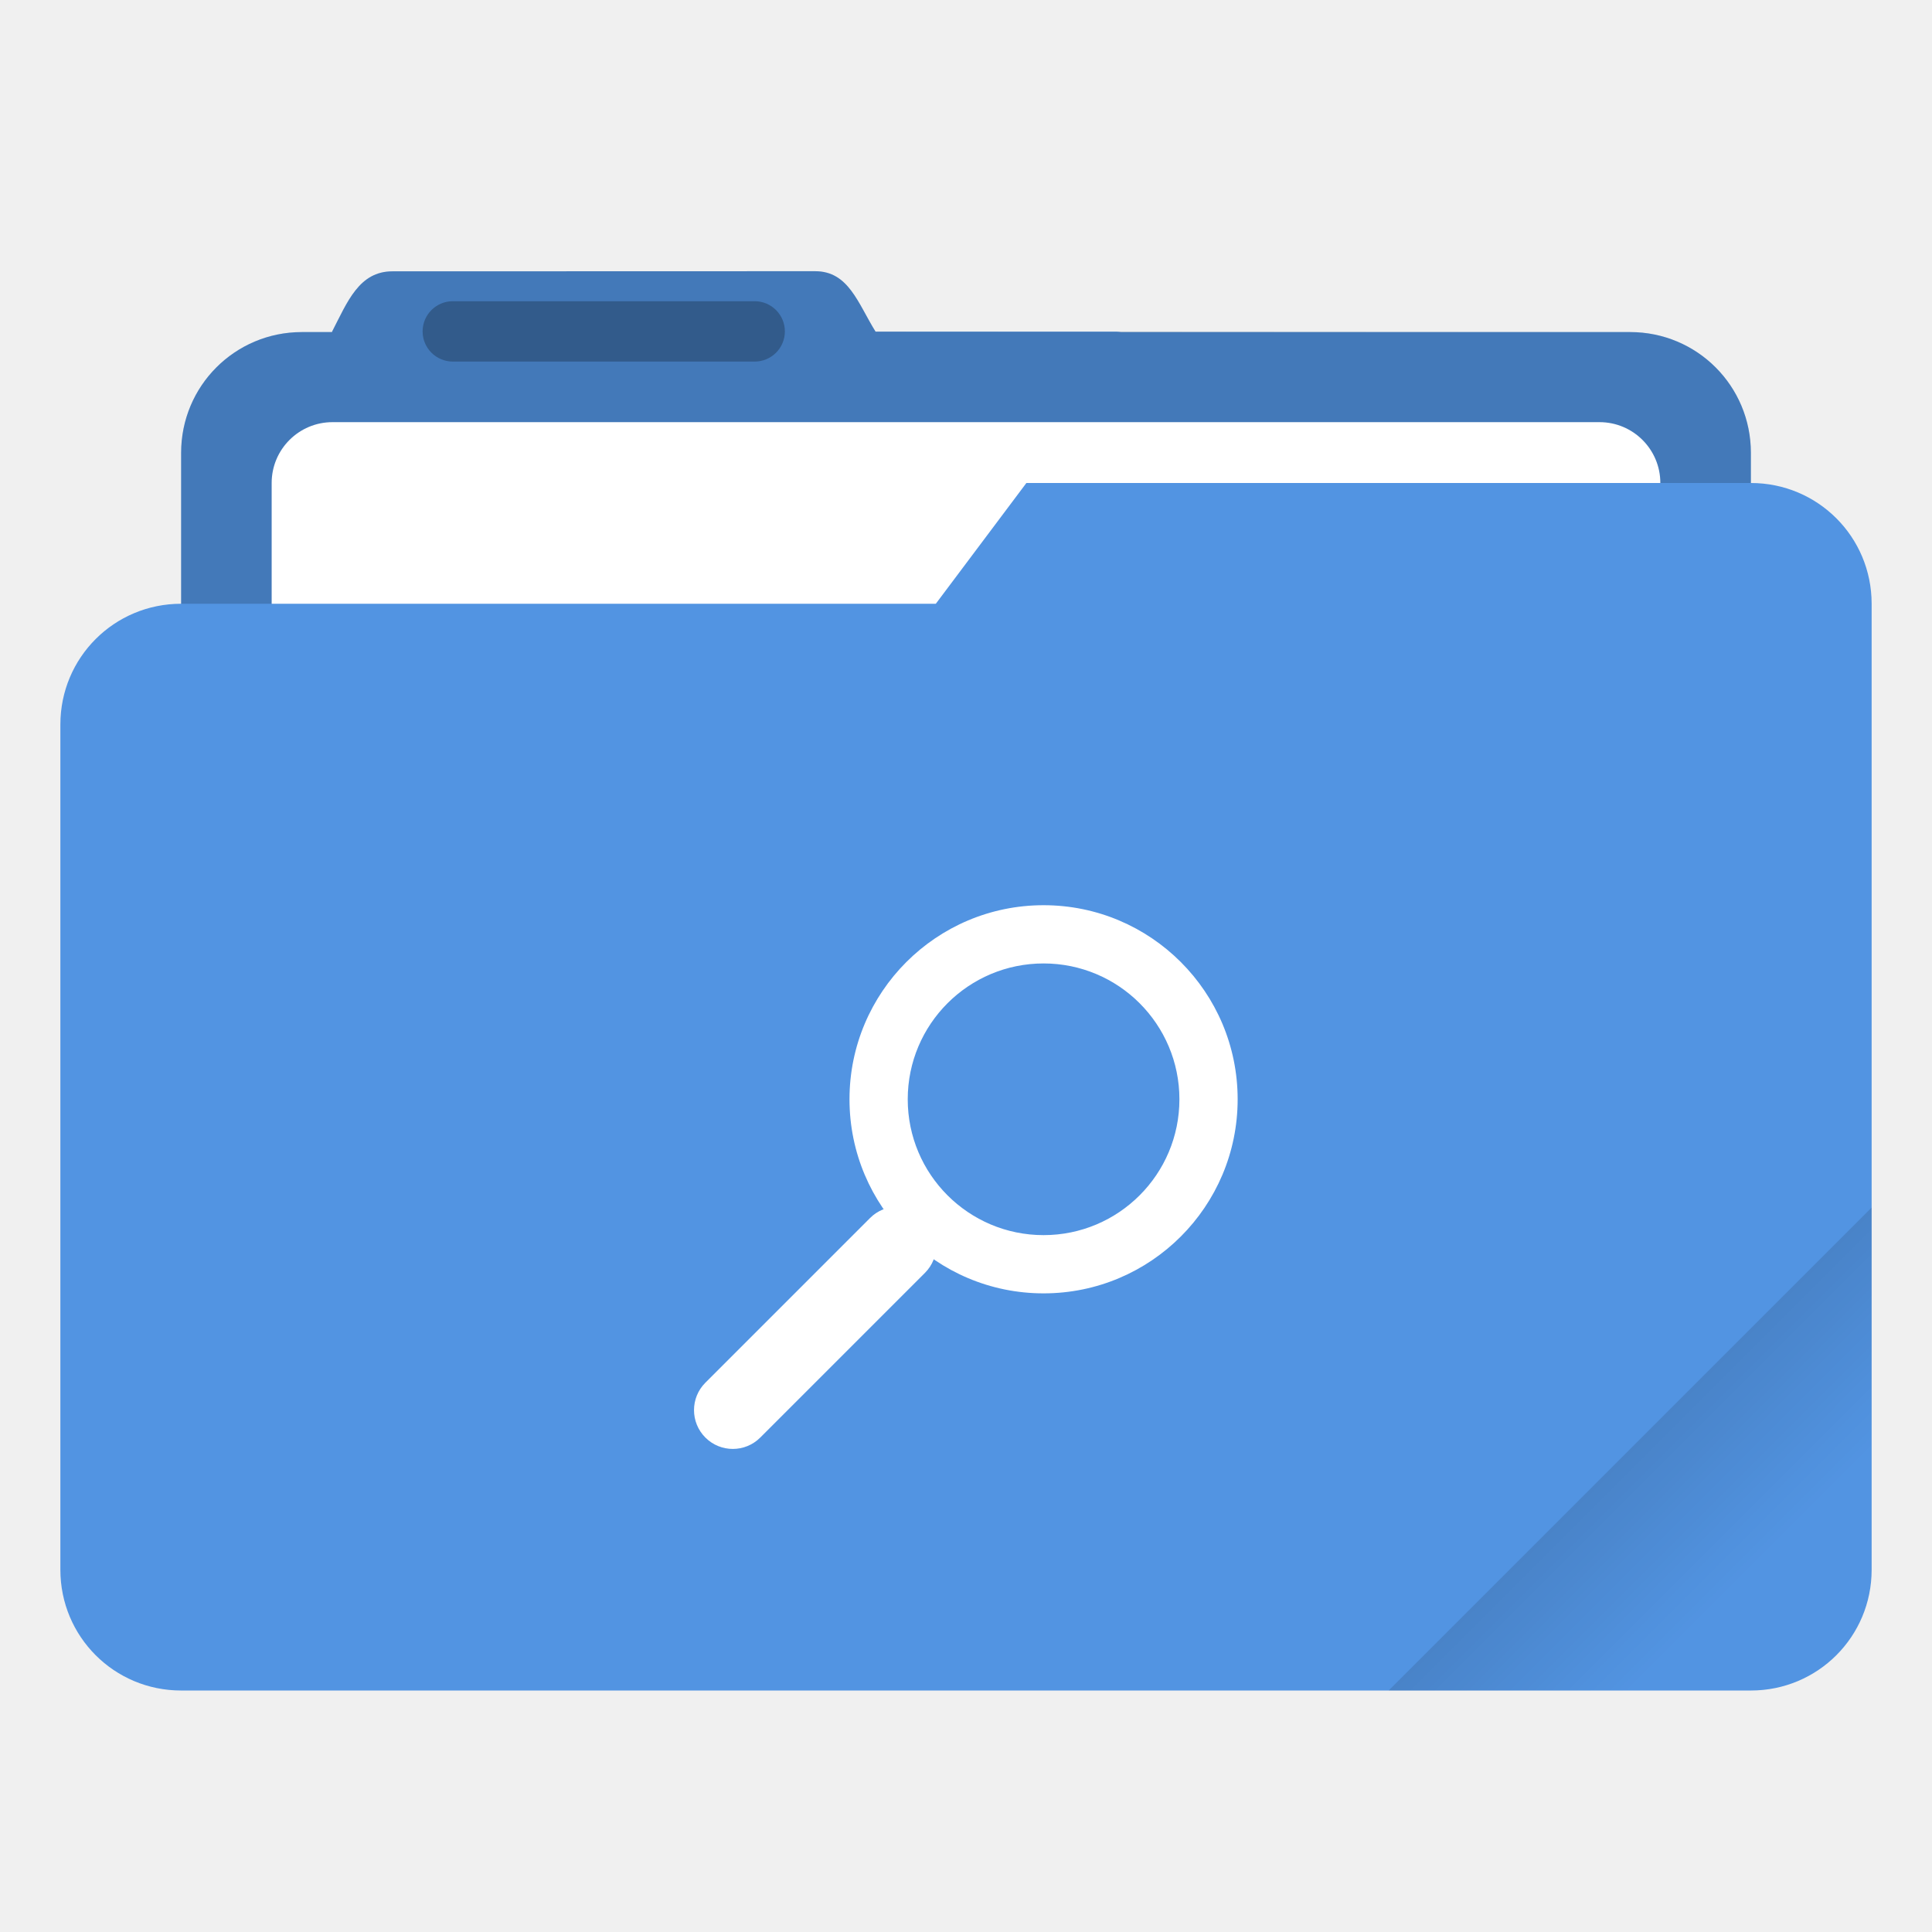
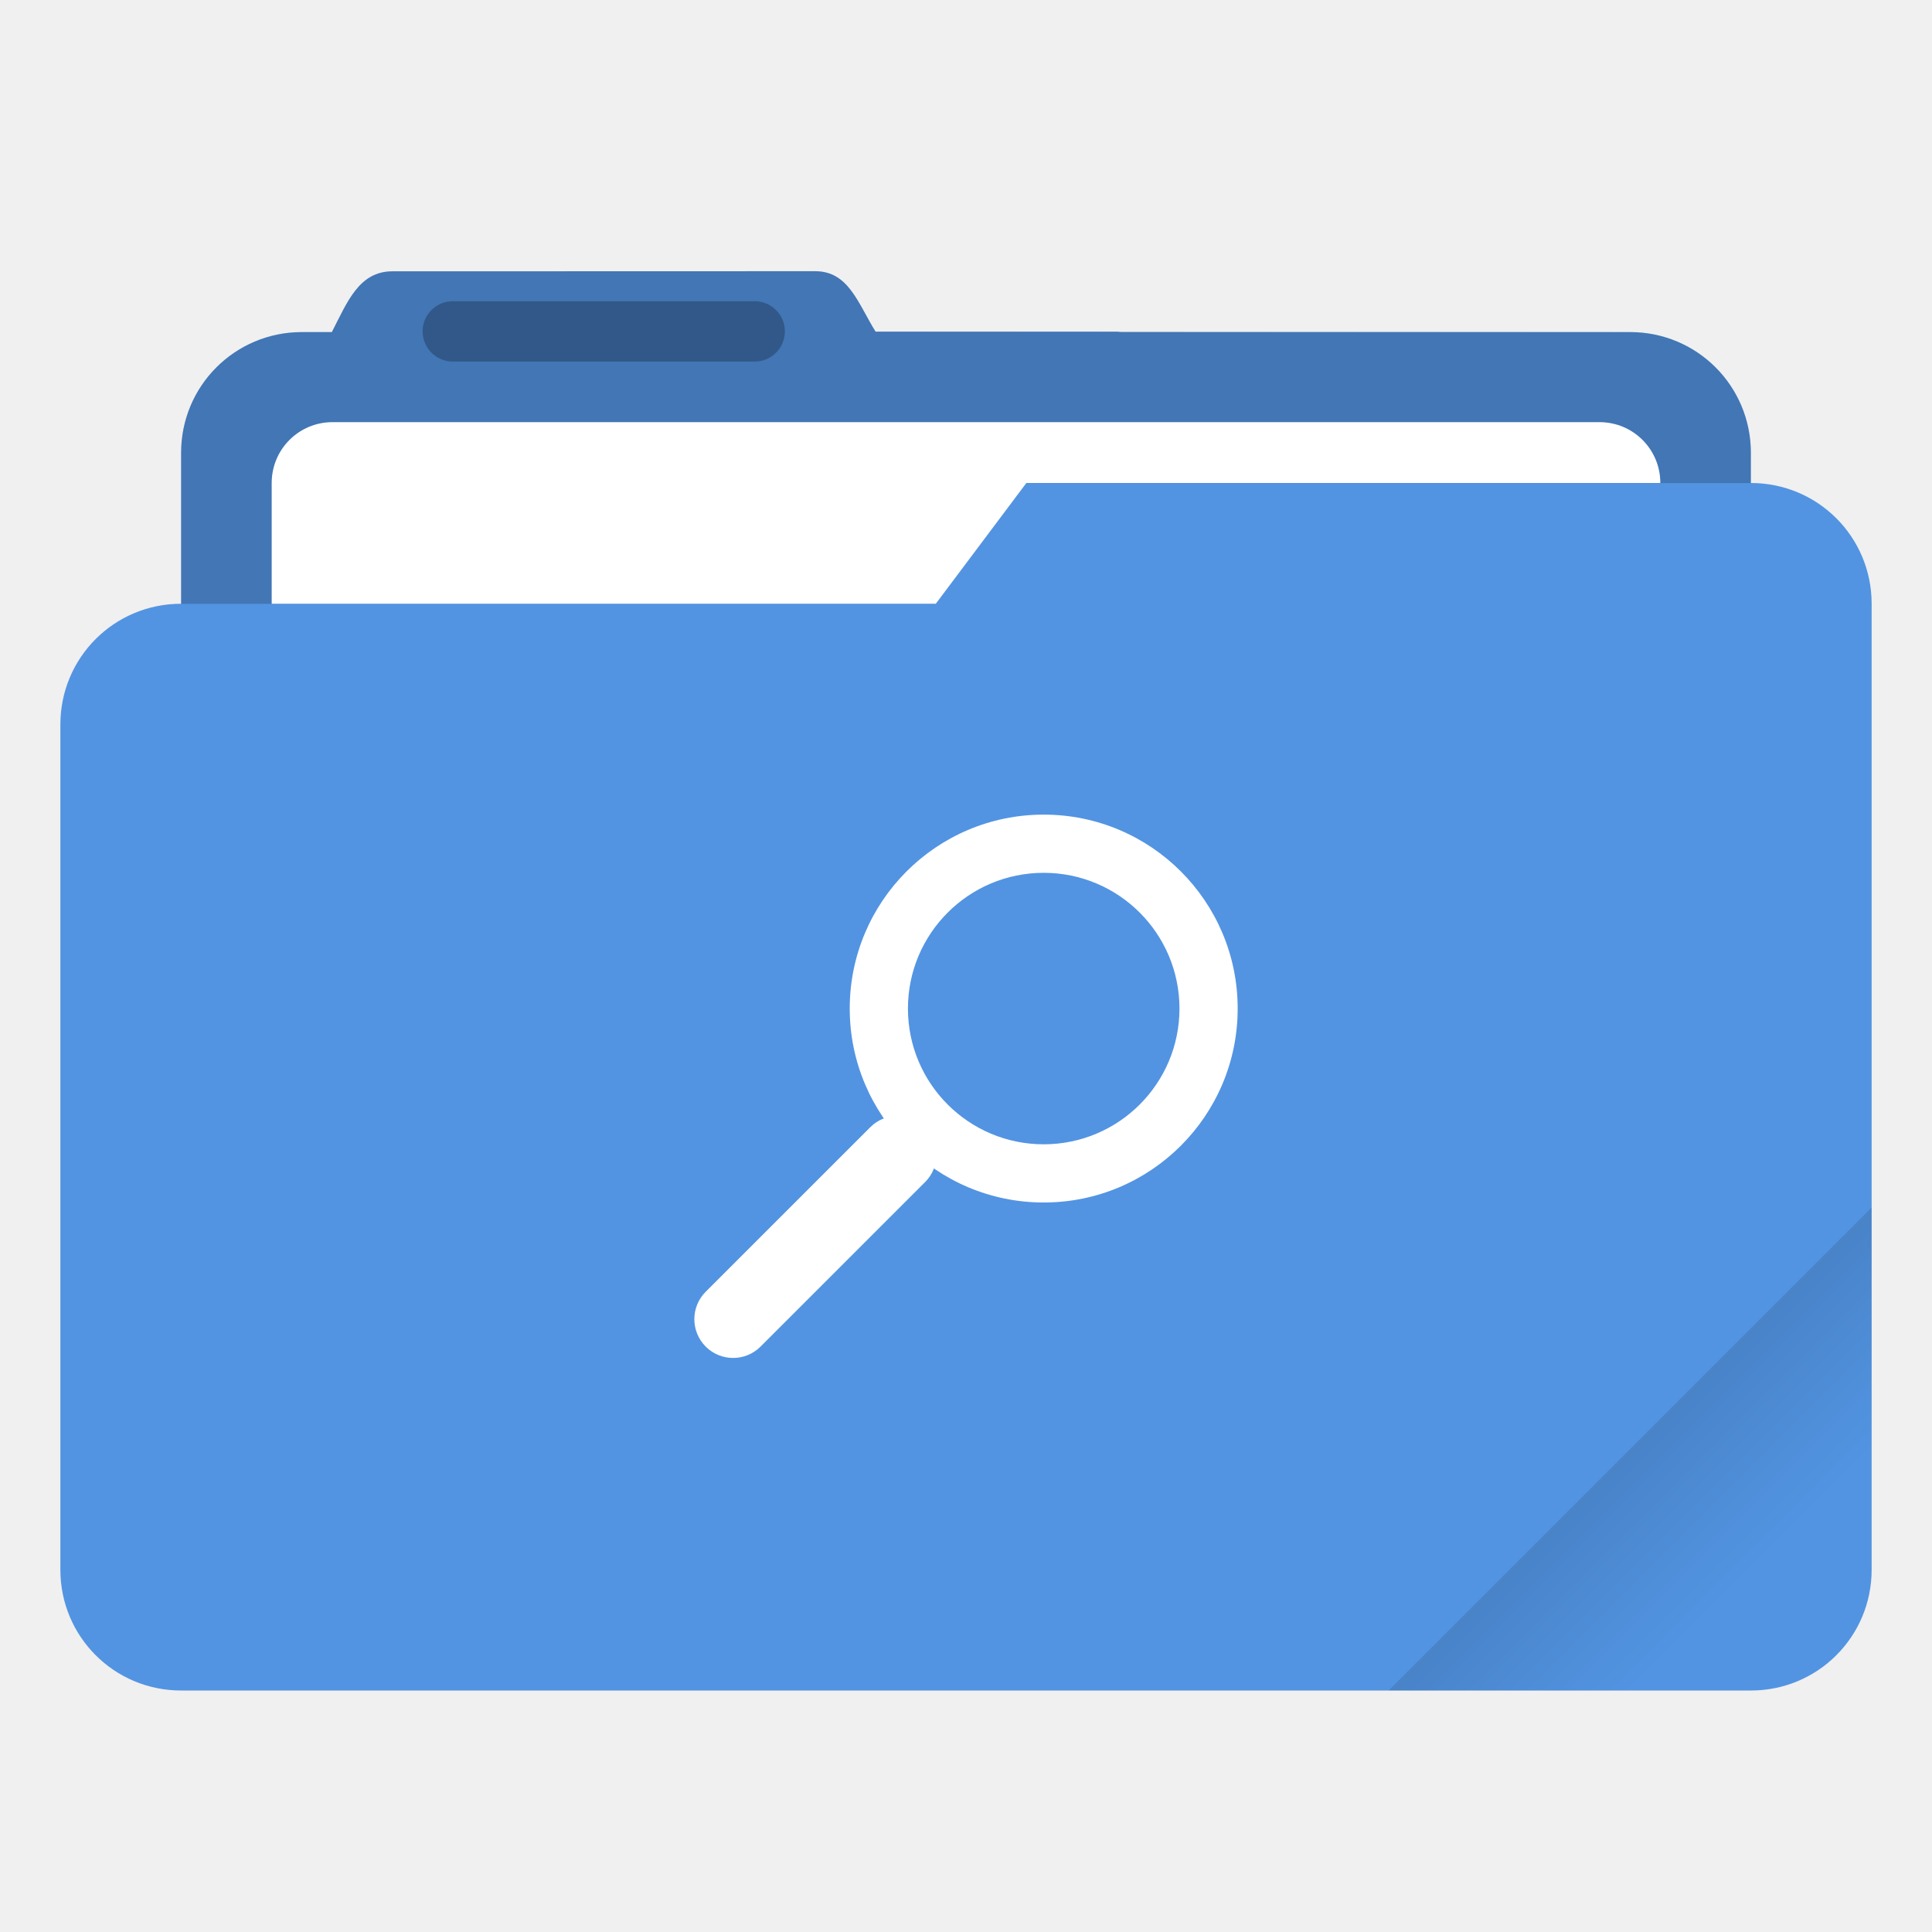
- <svg xmlns="http://www.w3.org/2000/svg" width="64" height="64" version="1.1" viewBox="0 0 16.933 16.933">
+ <svg xmlns="http://www.w3.org/2000/svg" width="64" height="64" version="1.1" viewBox="0 0 64 64">
  <defs>
+     <style id="current-color-scheme" type="text/css">.ColorScheme-Text {
+         color:#333333;
+       }
+       .ColorScheme-Highlight {
+         color:#5294e2;
+       }</style>
    <linearGradient id="linearGradient892" x1="-197.72" x2="-197.72" y1="263.86" y2="273.76" gradientTransform="rotate(-45,-337.55,-145.8)" gradientUnits="userSpaceOnUse">
      <stop offset="0" />
      <stop stop-opacity="0" offset="1" />
    </linearGradient>
  </defs>
-   <path transform="scale(.26458)" d="m27.002 8.984-14 0.004c-1.11 0-1.493 1.013-2.002 1.998v0.014h-1c-2.216 0-4 1.784-4 4v28c0 2.216 1.784 4 4 4h44c2.216 0 4-1.784 4-4v-28c0-2.216-1.784-4-4-4h-16.859c-0.047-0.003-0.092-0.014-0.141-0.014h-7.996c-0.586-0.941-0.891-2.002-2.002-2.002z" fill="#5294e2" stroke-linecap="round" stroke-linejoin="round" stroke-width="1.862" style="paint-order:stroke fill markers" />
-   <path transform="scale(.26458)" d="m27.002 8.984-14 0.004c-1.11 0-1.493 1.013-2.002 1.998v0.014h-1c-2.216 0-4 1.784-4 4v28c0 2.216 1.784 4 4 4h44c2.216 0 4-1.784 4-4v-28c0-2.216-1.784-4-4-4l-24.996-0.014c-0.586-0.941-0.891-2.002-2.002-2.002z" opacity=".18" stroke-linecap="round" stroke-linejoin="round" stroke-width="1.862" style="paint-order:stroke fill markers" />
-   <rect x="2.381" y="3.7" width="12.171" height="5.027" ry=".533" fill="#fff" paint-order="markers stroke fill" />
-   <rect x="3.704" y="2.64" width="3.175" height=".529" ry=".265" opacity=".25" paint-order="stroke markers fill" />
-   <path transform="scale(.26458)" d="m34 16-3 4h-25c-2.216 0-4 1.784-4 4v28c0 2.216 1.784 4 4 4h52c2.216 0 4-1.784 4-4v-32c0-2.216-1.784-4-4-4z" fill="#5294e2" stroke-linecap="round" stroke-linejoin="round" stroke-width="2" style="paint-order:stroke fill markers" />
-   <path transform="scale(.26458)" d="m62 40-16 16h12c2.216 0 4-1.784 4-4z" fill="url(#linearGradient892)" opacity=".2" stroke-linecap="round" stroke-linejoin="round" stroke-width="2" style="paint-order:stroke fill markers" />
-   <g transform="matrix(.64286 0 0 .64286 2.343 -175.68)" fill="#fff">
+   <g transform="scale(3.7796)">
+     <path class="ColorScheme-Highlight" transform="scale(.26458)" d="m27.002 8.984-14 0.004c-1.11 0-1.493 1.013-2.002 1.998v0.014h-1c-2.216 0-4 1.784-4 4v5c-2.216 0-4 1.784-4 4v28c0 2.216 1.784 4 4 4h52c2.216 0 4-1.784 4-4v-32c0-2.216-1.784-4-4-4v-1c0-2.216-1.784-4-4-4h-16.859c-0.047-0.003-0.092-0.014-0.141-0.014h-7.996c-0.586-0.941-0.891-2.002-2.002-2.002z" fill="currentColor" />
+     <path d="m7.144 2.377-3.704 0.001c-0.294 0-0.395 0.268-0.53 0.529v0.004h-0.265c-0.586 0-1.058 0.472-1.058 1.058v1.323h6.614l0.794-1.058h6.35v-0.265c0-0.586-0.472-1.058-1.058-1.058l-6.613-0.004c-0.155-0.249-0.236-0.53-0.53-0.53z" fill="#000000" opacity=".2" />
+     <path transform="scale(.26458)" d="m11.016 13.984c-1.117 0-2.016 0.899-2.016 2.016v4h22l3-4h21c0-1.117-0.899-2.016-2.016-2.016h-41.969z" fill="#ffffff" />
+     <rect x="3.704" y="2.64" width="3.175" height=".529" rx=".265" ry=".265" opacity=".25" />
+     <path transform="scale(.26458)" d="m62 40-16 16h12c2.216 0 4-1.784 4-4z" fill="url(#linearGradient892)" opacity=".2" stroke-linecap="round" stroke-linejoin="round" stroke-width="2" />
+   </g>
+   <g transform="matrix(2.4284 0 0 2.428 8.8743 -666.5)" fill="#ffffff">
    <rect transform="rotate(45)" x="210.79" y="198.64" width="1.058" height="4.233" rx=".529" ry=".529" />
    <path d="m10.583 285.62a2.646 2.646 0 1 0 0 5.292 2.646 2.646 0 0 0 0-5.292zm0 0.794a1.852 1.852 0 1 1 0 3.704 1.852 1.852 0 0 1 0-3.704z" />
  </g>
</svg>
